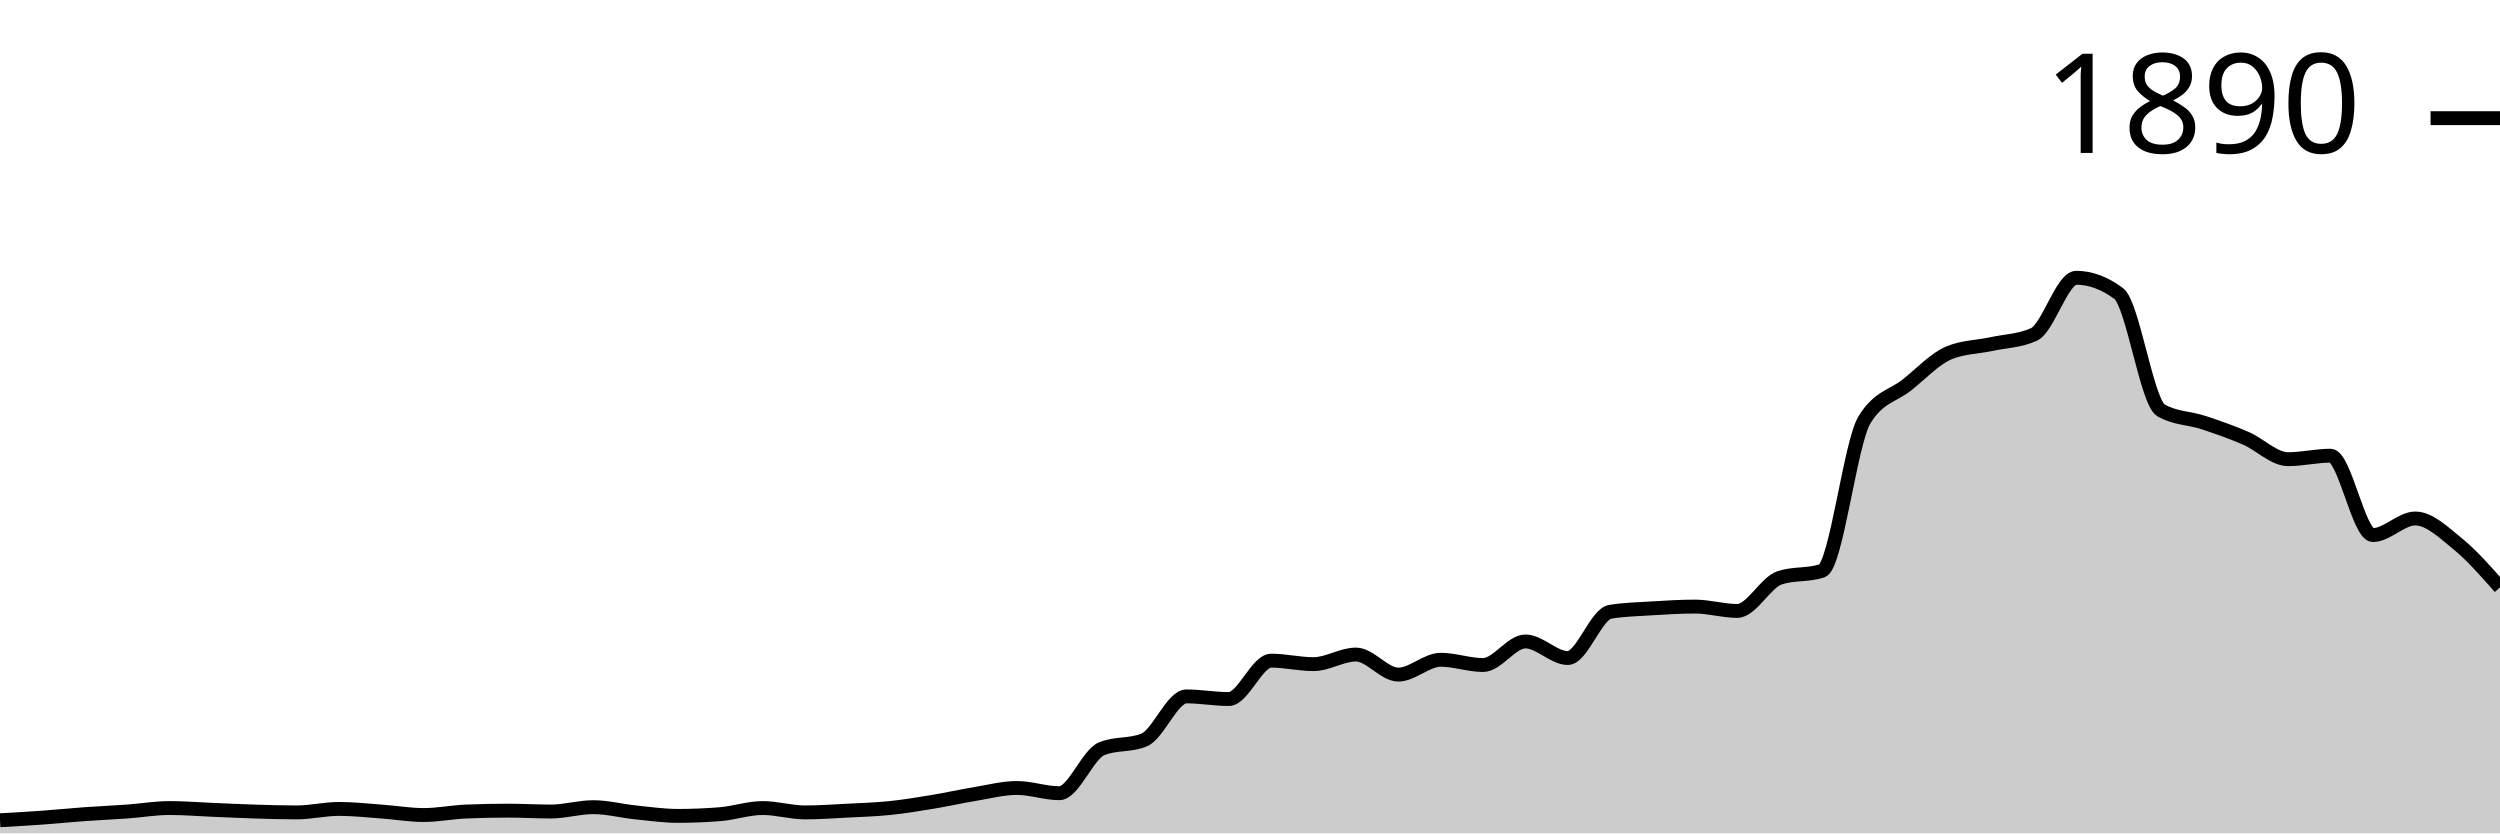
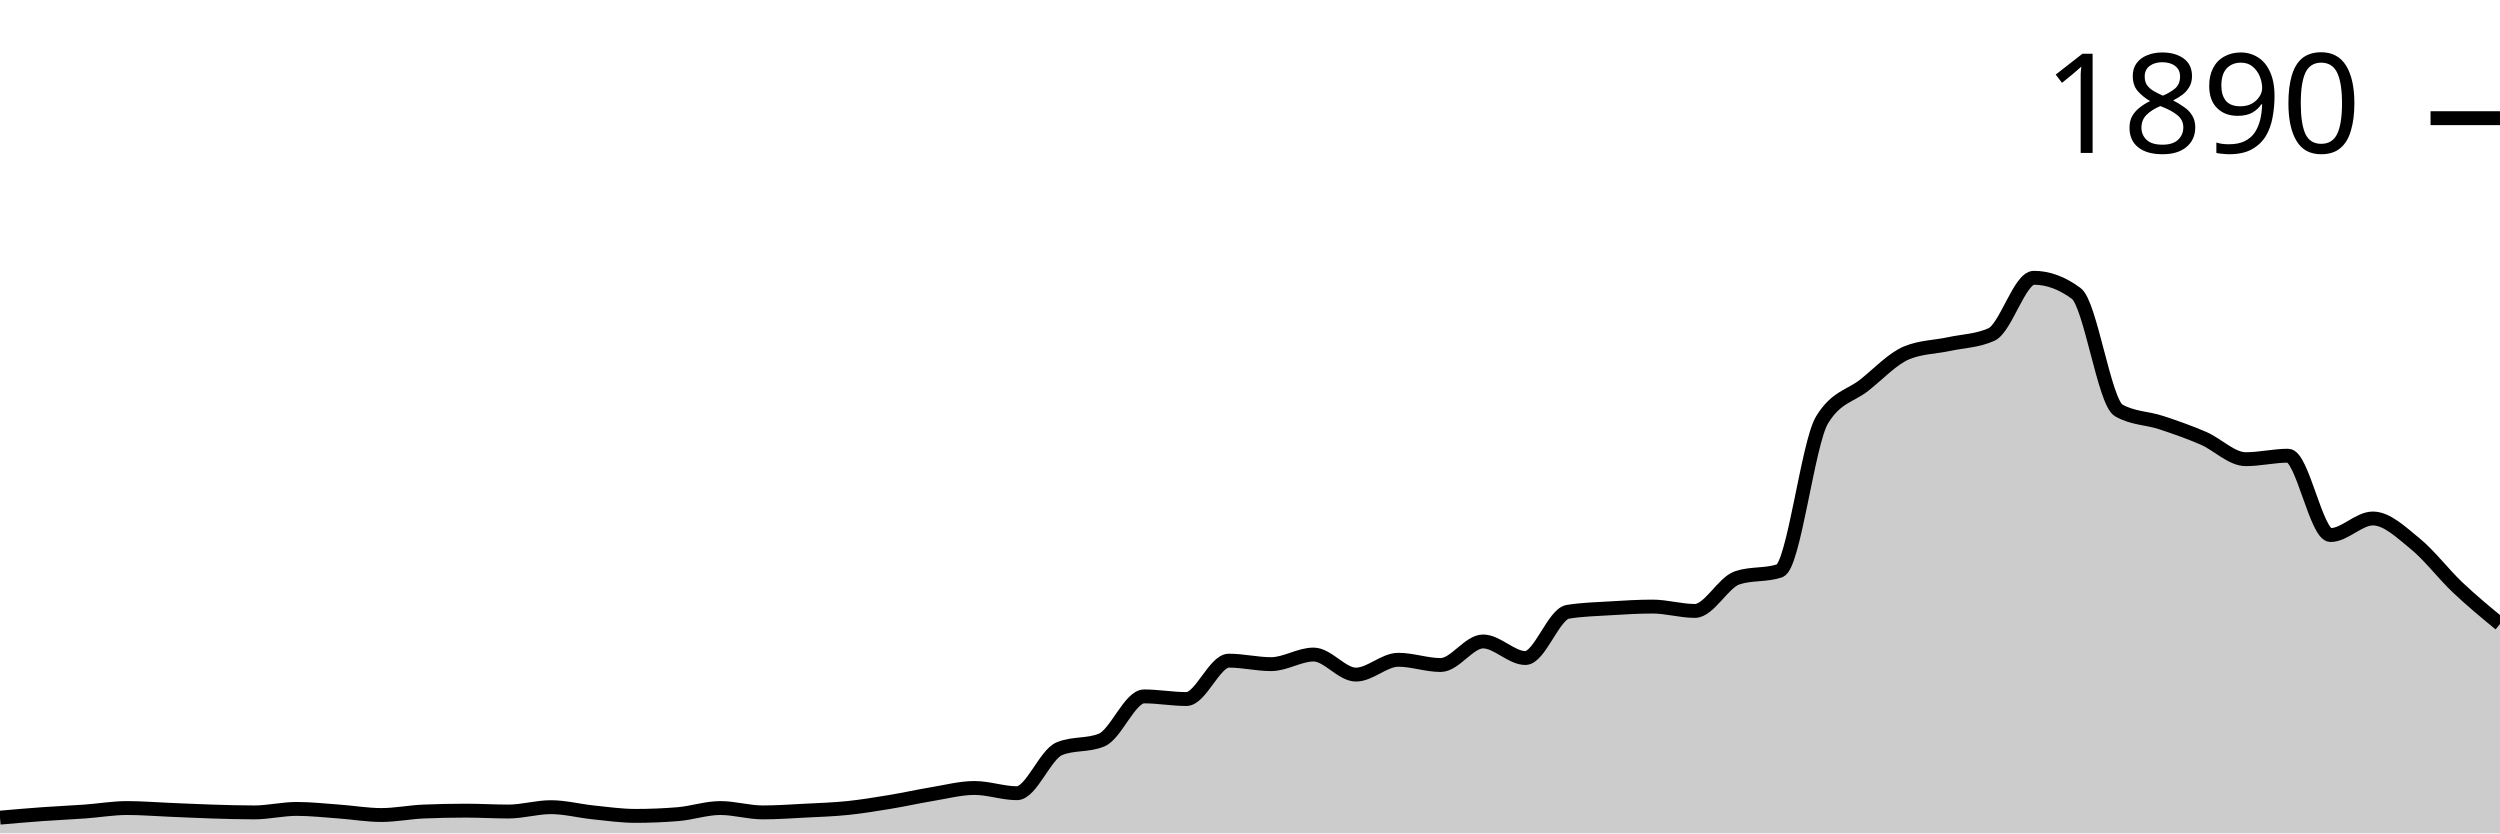
<svg xmlns="http://www.w3.org/2000/svg" viewBox="0 0 180 60">
  <g transform="translate(0,20)">
-     <path class="area" fill="rgba(0, 0, 0, 0.2)" d="M0,39.058C1.017,39.001,2.034,38.943,3.051,38.87C4.068,38.796,5.085,38.692,6.102,38.619C7.119,38.545,8.136,38.503,9.153,38.43C10.169,38.357,11.186,38.179,12.203,38.179C13.22,38.179,14.237,38.263,15.254,38.305C16.271,38.346,17.288,38.399,18.305,38.43C19.322,38.462,20.339,38.493,21.356,38.493C22.373,38.493,23.39,38.242,24.407,38.242C25.424,38.242,26.441,38.357,27.458,38.43C28.475,38.503,29.492,38.681,30.508,38.681C31.525,38.681,32.542,38.472,33.559,38.43C34.576,38.388,35.593,38.367,36.61,38.367C37.627,38.367,38.644,38.43,39.661,38.43C40.678,38.43,41.695,38.116,42.712,38.116C43.729,38.116,44.746,38.388,45.763,38.493C46.78,38.598,47.797,38.744,48.814,38.744C49.831,38.744,50.847,38.702,51.864,38.619C52.881,38.535,53.898,38.179,54.915,38.179C55.932,38.179,56.949,38.493,57.966,38.493C58.983,38.493,60,38.42,61.017,38.367C62.034,38.315,63.051,38.284,64.068,38.179C65.085,38.074,66.102,37.907,67.119,37.739C68.136,37.572,69.153,37.342,70.169,37.174C71.186,37.007,72.203,36.735,73.22,36.735C74.237,36.735,75.254,37.111,76.271,37.111C77.288,37.111,78.305,34.328,79.322,33.909C80.339,33.49,81.356,33.7,82.373,33.281C83.39,32.862,84.407,30.141,85.424,30.141C86.441,30.141,87.458,30.33,88.475,30.33C89.492,30.33,90.508,27.567,91.525,27.567C92.542,27.567,93.559,27.818,94.576,27.818C95.593,27.818,96.61,27.127,97.627,27.127C98.644,27.127,99.661,28.571,100.678,28.571C101.695,28.571,102.712,27.504,103.729,27.504C104.746,27.504,105.763,27.881,106.78,27.881C107.797,27.881,108.814,26.185,109.831,26.185C110.847,26.185,111.864,27.378,112.881,27.378C113.898,27.378,114.915,24.218,115.932,24.05C116.949,23.883,117.966,23.862,118.983,23.799C120,23.736,121.017,23.673,122.034,23.673C123.051,23.673,124.068,23.987,125.085,23.987C126.102,23.987,127.119,21.936,128.136,21.601C129.153,21.266,130.169,21.434,131.186,21.099C132.203,20.764,133.22,11.91,134.237,10.235C135.254,8.561,136.271,8.53,137.288,7.724C138.305,6.918,139.322,5.819,140.339,5.4C141.356,4.982,142.373,4.992,143.39,4.772C144.407,4.553,145.424,4.542,146.441,4.082C147.458,3.621,148.475,0,149.492,0C150.508,0,151.525,0.377,152.542,1.13C153.559,1.884,154.576,8.959,155.593,9.545C156.61,10.131,157.627,10.089,158.644,10.424C159.661,10.759,160.678,11.115,161.695,11.554C162.712,11.994,163.729,13.061,164.746,13.061C165.763,13.061,166.78,12.81,167.797,12.81C168.814,12.81,169.831,18.524,170.847,18.524C171.864,18.524,172.881,17.331,173.898,17.331C174.915,17.331,175.932,18.325,176.949,19.152C177.966,19.979,178.983,21.136,180,22.292L180,40C178.983,40,177.966,40,176.949,40C175.932,40,174.915,40,173.898,40C172.881,40,171.864,40,170.847,40C169.831,40,168.814,40,167.797,40C166.78,40,165.763,40,164.746,40C163.729,40,162.712,40,161.695,40C160.678,40,159.661,40,158.644,40C157.627,40,156.61,40,155.593,40C154.576,40,153.559,40,152.542,40C151.525,40,150.508,40,149.492,40C148.475,40,147.458,40,146.441,40C145.424,40,144.407,40,143.39,40C142.373,40,141.356,40,140.339,40C139.322,40,138.305,40,137.288,40C136.271,40,135.254,40,134.237,40C133.22,40,132.203,40,131.186,40C130.169,40,129.153,40,128.136,40C127.119,40,126.102,40,125.085,40C124.068,40,123.051,40,122.034,40C121.017,40,120,40,118.983,40C117.966,40,116.949,40,115.932,40C114.915,40,113.898,40,112.881,40C111.864,40,110.847,40,109.831,40C108.814,40,107.797,40,106.78,40C105.763,40,104.746,40,103.729,40C102.712,40,101.695,40,100.678,40C99.661,40,98.644,40,97.627,40C96.61,40,95.593,40,94.576,40C93.559,40,92.542,40,91.525,40C90.508,40,89.492,40,88.475,40C87.458,40,86.441,40,85.424,40C84.407,40,83.39,40,82.373,40C81.356,40,80.339,40,79.322,40C78.305,40,77.288,40,76.271,40C75.254,40,74.237,40,73.22,40C72.203,40,71.186,40,70.169,40C69.153,40,68.136,40,67.119,40C66.102,40,65.085,40,64.068,40C63.051,40,62.034,40,61.017,40C60,40,58.983,40,57.966,40C56.949,40,55.932,40,54.915,40C53.898,40,52.881,40,51.864,40C50.847,40,49.831,40,48.814,40C47.797,40,46.78,40,45.763,40C44.746,40,43.729,40,42.712,40C41.695,40,40.678,40,39.661,40C38.644,40,37.627,40,36.61,40C35.593,40,34.576,40,33.559,40C32.542,40,31.525,40,30.508,40C29.492,40,28.475,40,27.458,40C26.441,40,25.424,40,24.407,40C23.39,40,22.373,40,21.356,40C20.339,40,19.322,40,18.305,40C17.288,40,16.271,40,15.254,40C14.237,40,13.22,40,12.203,40C11.186,40,10.169,40,9.153,40C8.136,40,7.119,40,6.102,40C5.085,40,4.068,40,3.051,40C2.034,40,1.017,40,0,40Z" />
-     <path class="line" stroke="black" fill="none" d="M0,39.058C1.017,39.001,2.034,38.943,3.051,38.87C4.068,38.796,5.085,38.692,6.102,38.619C7.119,38.545,8.136,38.503,9.153,38.43C10.169,38.357,11.186,38.179,12.203,38.179C13.22,38.179,14.237,38.263,15.254,38.305C16.271,38.346,17.288,38.399,18.305,38.43C19.322,38.462,20.339,38.493,21.356,38.493C22.373,38.493,23.39,38.242,24.407,38.242C25.424,38.242,26.441,38.357,27.458,38.43C28.475,38.503,29.492,38.681,30.508,38.681C31.525,38.681,32.542,38.472,33.559,38.43C34.576,38.388,35.593,38.367,36.61,38.367C37.627,38.367,38.644,38.43,39.661,38.43C40.678,38.43,41.695,38.116,42.712,38.116C43.729,38.116,44.746,38.388,45.763,38.493C46.78,38.598,47.797,38.744,48.814,38.744C49.831,38.744,50.847,38.702,51.864,38.619C52.881,38.535,53.898,38.179,54.915,38.179C55.932,38.179,56.949,38.493,57.966,38.493C58.983,38.493,60,38.42,61.017,38.367C62.034,38.315,63.051,38.284,64.068,38.179C65.085,38.074,66.102,37.907,67.119,37.739C68.136,37.572,69.153,37.342,70.169,37.174C71.186,37.007,72.203,36.735,73.22,36.735C74.237,36.735,75.254,37.111,76.271,37.111C77.288,37.111,78.305,34.328,79.322,33.909C80.339,33.49,81.356,33.7,82.373,33.281C83.39,32.862,84.407,30.141,85.424,30.141C86.441,30.141,87.458,30.33,88.475,30.33C89.492,30.33,90.508,27.567,91.525,27.567C92.542,27.567,93.559,27.818,94.576,27.818C95.593,27.818,96.61,27.127,97.627,27.127C98.644,27.127,99.661,28.571,100.678,28.571C101.695,28.571,102.712,27.504,103.729,27.504C104.746,27.504,105.763,27.881,106.78,27.881C107.797,27.881,108.814,26.185,109.831,26.185C110.847,26.185,111.864,27.378,112.881,27.378C113.898,27.378,114.915,24.218,115.932,24.05C116.949,23.883,117.966,23.862,118.983,23.799C120,23.736,121.017,23.673,122.034,23.673C123.051,23.673,124.068,23.987,125.085,23.987C126.102,23.987,127.119,21.936,128.136,21.601C129.153,21.266,130.169,21.434,131.186,21.099C132.203,20.764,133.22,11.91,134.237,10.235C135.254,8.561,136.271,8.53,137.288,7.724C138.305,6.918,139.322,5.819,140.339,5.4C141.356,4.982,142.373,4.992,143.39,4.772C144.407,4.553,145.424,4.542,146.441,4.082C147.458,3.621,148.475,0,149.492,0C150.508,0,151.525,0.377,152.542,1.13C153.559,1.884,154.576,8.959,155.593,9.545C156.61,10.131,157.627,10.089,158.644,10.424C159.661,10.759,160.678,11.115,161.695,11.554C162.712,11.994,163.729,13.061,164.746,13.061C165.763,13.061,166.78,12.81,167.797,12.81C168.814,12.81,169.831,18.524,170.847,18.524C171.864,18.524,172.881,17.331,173.898,17.331C174.915,17.331,175.932,18.325,176.949,19.152C177.966,19.979,178.983,21.136,180,22.292" />
+     <path class="area" fill="rgba(0, 0, 0, 0.2)" d="M0,38.87C1.017,38.781,2.034,38.692,3.051,38.619C4.068,38.545,5.085,38.503,6.102,38.43C7.119,38.357,8.136,38.179,9.153,38.179C10.169,38.179,11.186,38.263,12.203,38.305C13.22,38.346,14.237,38.399,15.254,38.43C16.271,38.462,17.288,38.493,18.305,38.493C19.322,38.493,20.339,38.242,21.356,38.242C22.373,38.242,23.39,38.357,24.407,38.43C25.424,38.503,26.441,38.681,27.458,38.681C28.475,38.681,29.492,38.472,30.508,38.43C31.525,38.388,32.542,38.367,33.559,38.367C34.576,38.367,35.593,38.43,36.61,38.43C37.627,38.43,38.644,38.116,39.661,38.116C40.678,38.116,41.695,38.388,42.712,38.493C43.729,38.598,44.746,38.744,45.763,38.744C46.78,38.744,47.797,38.702,48.814,38.619C49.831,38.535,50.847,38.179,51.864,38.179C52.881,38.179,53.898,38.493,54.915,38.493C55.932,38.493,56.949,38.42,57.966,38.367C58.983,38.315,60,38.284,61.017,38.179C62.034,38.074,63.051,37.907,64.068,37.739C65.085,37.572,66.102,37.342,67.119,37.174C68.136,37.007,69.153,36.735,70.169,36.735C71.186,36.735,72.203,37.111,73.22,37.111C74.237,37.111,75.254,34.328,76.271,33.909C77.288,33.49,78.305,33.7,79.322,33.281C80.339,32.862,81.356,30.141,82.373,30.141C83.39,30.141,84.407,30.33,85.424,30.33C86.441,30.33,87.458,27.567,88.475,27.567C89.492,27.567,90.508,27.818,91.525,27.818C92.542,27.818,93.559,27.127,94.576,27.127C95.593,27.127,96.61,28.571,97.627,28.571C98.644,28.571,99.661,27.504,100.678,27.504C101.695,27.504,102.712,27.881,103.729,27.881C104.746,27.881,105.763,26.185,106.78,26.185C107.797,26.185,108.814,27.378,109.831,27.378C110.847,27.378,111.864,24.218,112.881,24.05C113.898,23.883,114.915,23.862,115.932,23.799C116.949,23.736,117.966,23.673,118.983,23.673C120,23.673,121.017,23.987,122.034,23.987C123.051,23.987,124.068,21.936,125.085,21.601C126.102,21.266,127.119,21.434,128.136,21.099C129.153,20.764,130.169,11.91,131.186,10.235C132.203,8.561,133.22,8.53,134.237,7.724C135.254,6.918,136.271,5.819,137.288,5.4C138.305,4.982,139.322,4.992,140.339,4.772C141.356,4.553,142.373,4.542,143.39,4.082C144.407,3.621,145.424,0,146.441,0C147.458,0,148.475,0.377,149.492,1.13C150.508,1.884,151.525,8.959,152.542,9.545C153.559,10.131,154.576,10.089,155.593,10.424C156.61,10.759,157.627,11.115,158.644,11.554C159.661,11.994,160.678,13.061,161.695,13.061C162.712,13.061,163.729,12.81,164.746,12.81C165.763,12.81,166.78,18.524,167.797,18.524C168.814,18.524,169.831,17.331,170.847,17.331C171.864,17.331,172.881,18.325,173.898,19.152C174.915,19.979,175.932,21.329,176.949,22.292C177.966,23.255,178.983,24.092,180,24.929L180,40C178.983,40,177.966,40,176.949,40C175.932,40,174.915,40,173.898,40C172.881,40,171.864,40,170.847,40C169.831,40,168.814,40,167.797,40C166.78,40,165.763,40,164.746,40C163.729,40,162.712,40,161.695,40C160.678,40,159.661,40,158.644,40C157.627,40,156.61,40,155.593,40C154.576,40,153.559,40,152.542,40C151.525,40,150.508,40,149.492,40C148.475,40,147.458,40,146.441,40C145.424,40,144.407,40,143.39,40C142.373,40,141.356,40,140.339,40C139.322,40,138.305,40,137.288,40C136.271,40,135.254,40,134.237,40C133.22,40,132.203,40,131.186,40C130.169,40,129.153,40,128.136,40C127.119,40,126.102,40,125.085,40C124.068,40,123.051,40,122.034,40C121.017,40,120,40,118.983,40C117.966,40,116.949,40,115.932,40C114.915,40,113.898,40,112.881,40C111.864,40,110.847,40,109.831,40C108.814,40,107.797,40,106.78,40C105.763,40,104.746,40,103.729,40C102.712,40,101.695,40,100.678,40C99.661,40,98.644,40,97.627,40C96.61,40,95.593,40,94.576,40C93.559,40,92.542,40,91.525,40C90.508,40,89.492,40,88.475,40C87.458,40,86.441,40,85.424,40C84.407,40,83.39,40,82.373,40C81.356,40,80.339,40,79.322,40C78.305,40,77.288,40,76.271,40C75.254,40,74.237,40,73.22,40C72.203,40,71.186,40,70.169,40C69.153,40,68.136,40,67.119,40C66.102,40,65.085,40,64.068,40C63.051,40,62.034,40,61.017,40C60,40,58.983,40,57.966,40C56.949,40,55.932,40,54.915,40C53.898,40,52.881,40,51.864,40C50.847,40,49.831,40,48.814,40C47.797,40,46.78,40,45.763,40C44.746,40,43.729,40,42.712,40C41.695,40,40.678,40,39.661,40C38.644,40,37.627,40,36.61,40C35.593,40,34.576,40,33.559,40C32.542,40,31.525,40,30.508,40C29.492,40,28.475,40,27.458,40C26.441,40,25.424,40,24.407,40C23.39,40,22.373,40,21.356,40C20.339,40,19.322,40,18.305,40C17.288,40,16.271,40,15.254,40C14.237,40,13.22,40,12.203,40C11.186,40,10.169,40,9.153,40C8.136,40,7.119,40,6.102,40C5.085,40,4.068,40,3.051,40C2.034,40,1.017,40,0,40Z" />
+     <path class="line" stroke="black" fill="none" d="M0,38.87C1.017,38.781,2.034,38.692,3.051,38.619C4.068,38.545,5.085,38.503,6.102,38.43C7.119,38.357,8.136,38.179,9.153,38.179C10.169,38.179,11.186,38.263,12.203,38.305C13.22,38.346,14.237,38.399,15.254,38.43C16.271,38.462,17.288,38.493,18.305,38.493C19.322,38.493,20.339,38.242,21.356,38.242C22.373,38.242,23.39,38.357,24.407,38.43C25.424,38.503,26.441,38.681,27.458,38.681C28.475,38.681,29.492,38.472,30.508,38.43C31.525,38.388,32.542,38.367,33.559,38.367C34.576,38.367,35.593,38.43,36.61,38.43C37.627,38.43,38.644,38.116,39.661,38.116C40.678,38.116,41.695,38.388,42.712,38.493C43.729,38.598,44.746,38.744,45.763,38.744C46.78,38.744,47.797,38.702,48.814,38.619C49.831,38.535,50.847,38.179,51.864,38.179C52.881,38.179,53.898,38.493,54.915,38.493C55.932,38.493,56.949,38.42,57.966,38.367C58.983,38.315,60,38.284,61.017,38.179C62.034,38.074,63.051,37.907,64.068,37.739C65.085,37.572,66.102,37.342,67.119,37.174C68.136,37.007,69.153,36.735,70.169,36.735C71.186,36.735,72.203,37.111,73.22,37.111C74.237,37.111,75.254,34.328,76.271,33.909C77.288,33.49,78.305,33.7,79.322,33.281C80.339,32.862,81.356,30.141,82.373,30.141C83.39,30.141,84.407,30.33,85.424,30.33C86.441,30.33,87.458,27.567,88.475,27.567C89.492,27.567,90.508,27.818,91.525,27.818C92.542,27.818,93.559,27.127,94.576,27.127C95.593,27.127,96.61,28.571,97.627,28.571C98.644,28.571,99.661,27.504,100.678,27.504C101.695,27.504,102.712,27.881,103.729,27.881C104.746,27.881,105.763,26.185,106.78,26.185C107.797,26.185,108.814,27.378,109.831,27.378C110.847,27.378,111.864,24.218,112.881,24.05C113.898,23.883,114.915,23.862,115.932,23.799C116.949,23.736,117.966,23.673,118.983,23.673C120,23.673,121.017,23.987,122.034,23.987C123.051,23.987,124.068,21.936,125.085,21.601C126.102,21.266,127.119,21.434,128.136,21.099C129.153,20.764,130.169,11.91,131.186,10.235C132.203,8.561,133.22,8.53,134.237,7.724C135.254,6.918,136.271,5.819,137.288,5.4C138.305,4.982,139.322,4.992,140.339,4.772C141.356,4.553,142.373,4.542,143.39,4.082C144.407,3.621,145.424,0,146.441,0C147.458,0,148.475,0.377,149.492,1.13C150.508,1.884,151.525,8.959,152.542,9.545C153.559,10.131,154.576,10.089,155.593,10.424C156.61,10.759,157.627,11.115,158.644,11.554C159.661,11.994,160.678,13.061,161.695,13.061C162.712,13.061,163.729,12.81,164.746,12.81C165.763,12.81,166.78,18.524,167.797,18.524C168.814,18.524,169.831,17.331,170.847,17.331C171.864,17.331,172.881,18.325,173.898,19.152C174.915,19.979,175.932,21.329,176.949,22.292C177.966,23.255,178.983,24.092,180,24.929" />
    <path class="axis-ceiling" stroke-width="1" stroke="black" fill="none" d="M175,-11.491L180,-11.491" />
    <text class="axis-ceiling-label" font-family="sans-serif" text-anchor="end" font-size="10px" x="170" y="-8.991">1890</text>
  </g>
</svg>
